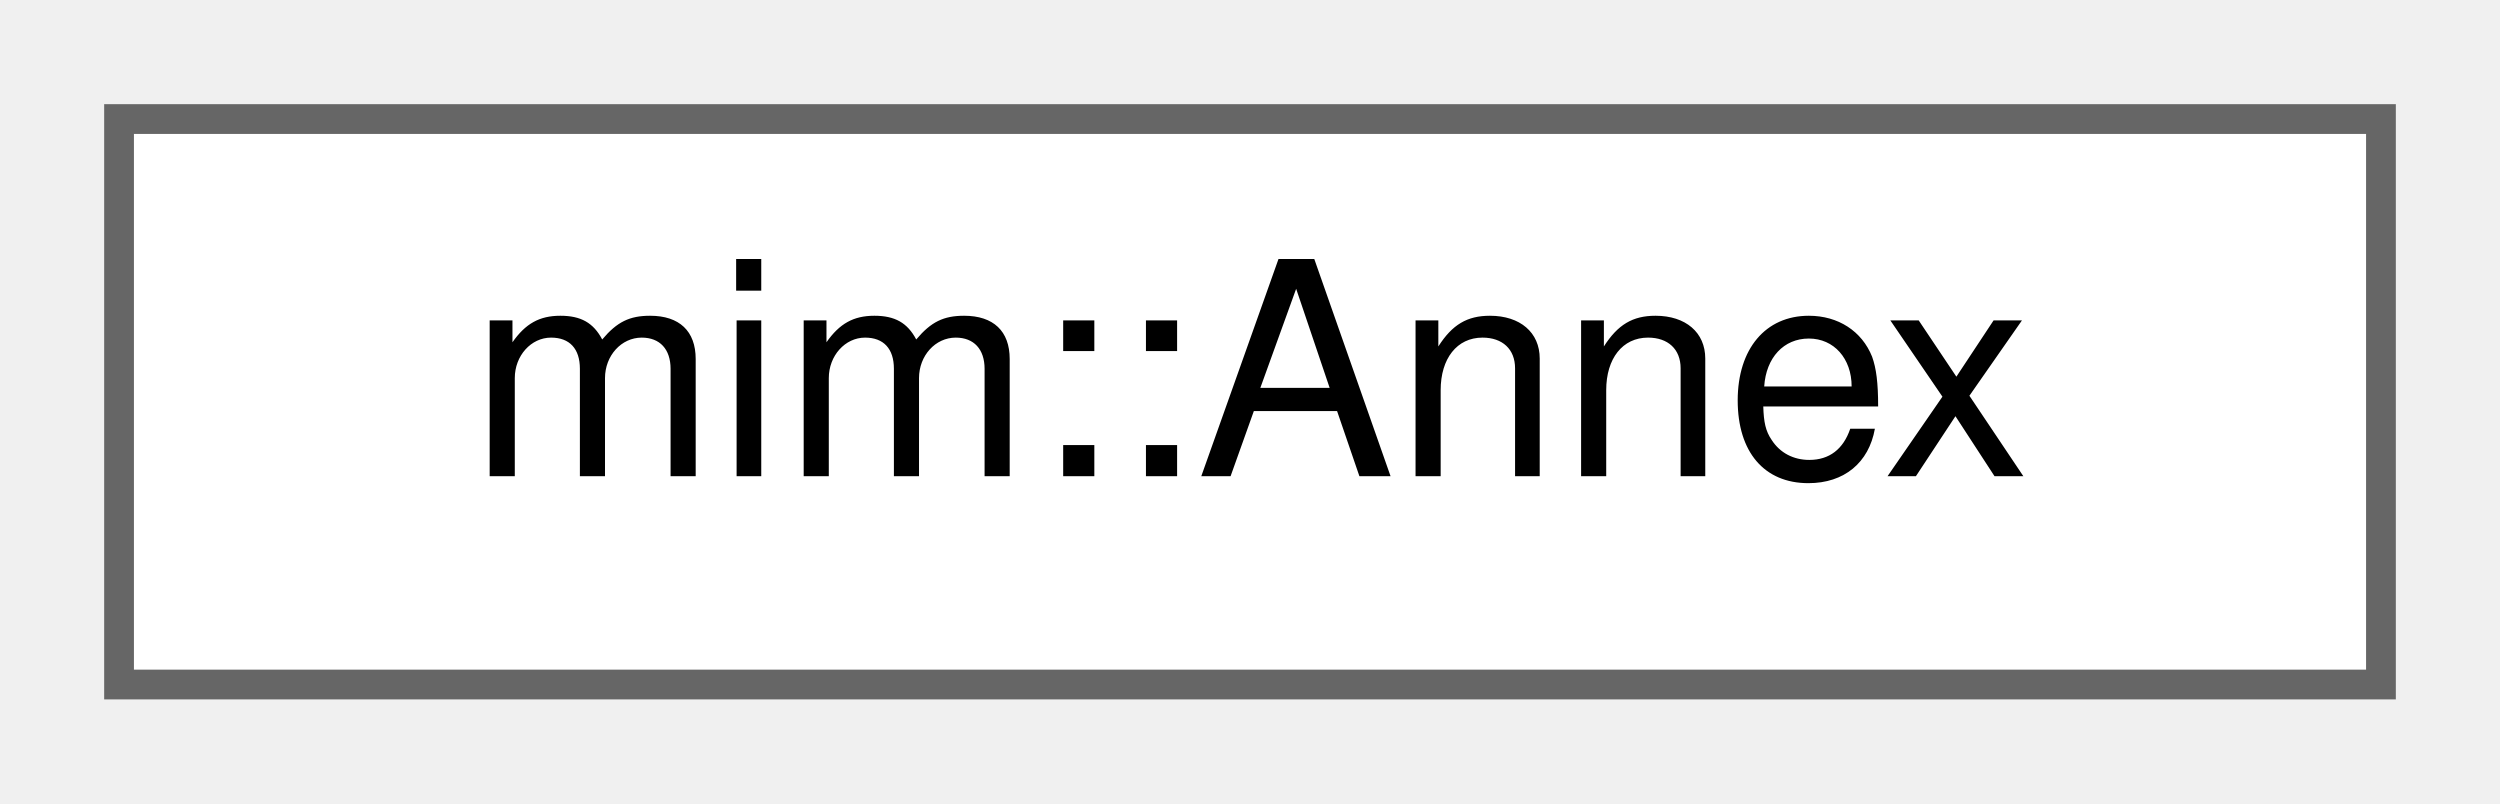
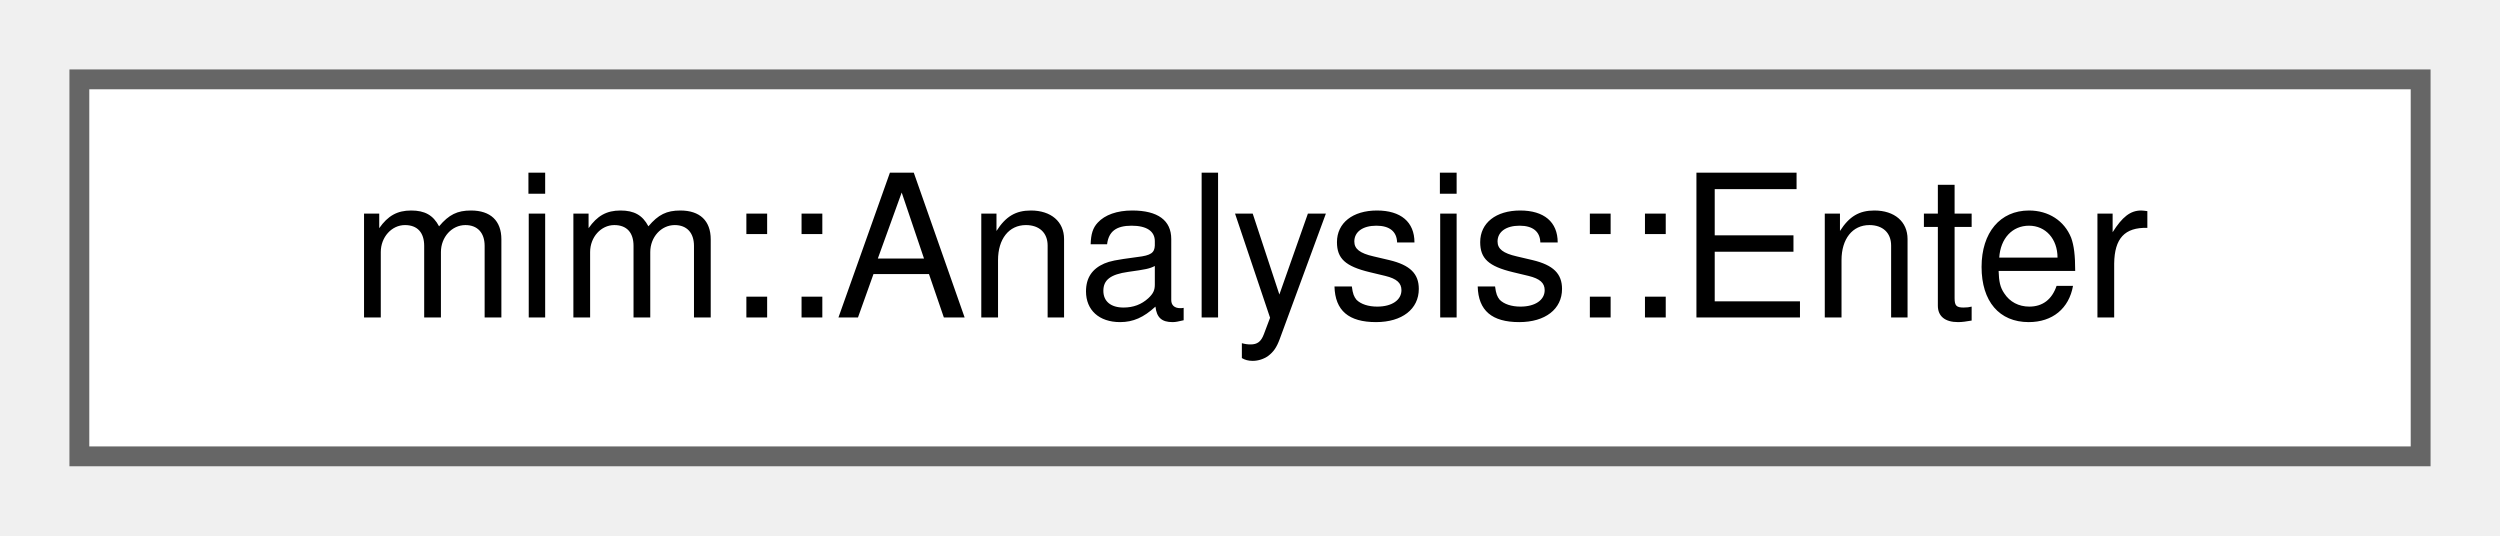
- <svg xmlns="http://www.w3.org/2000/svg" xmlns:xlink="http://www.w3.org/1999/xlink" width="84pt" height="27pt" viewBox="0.00 0.00 84.00 27.00">
+ <svg xmlns="http://www.w3.org/2000/svg" xmlns:xlink="http://www.w3.org/1999/xlink" width="126pt" height="27pt" viewBox="0.00 0.00 126.00 27.00">
  <g id="graph0" class="graph" transform="scale(1 1) rotate(0) translate(4 23)">
    <g id="Node000000" class="node">
      <g id="a_Node000000">
-         <a xlink:href="structmim_1_1Annex.html" target="_top" xlink:title="Holds info about an entity defined within a Plugin (called Annex).">
-           <polygon fill="white" stroke="#666666" points="76,-19 0,-19 0,0 76,0 76,-19" />
-           <text text-anchor="middle" x="38" y="-7" font-family="Helvetica,sans-Serif" font-size="10.00">mim::Annex</text>
+         <a xlink:href="classmim_1_1Analysis_1_1Enter.html" target="_top" xlink:title="Helps to keep track of curr_mut():">
+           <polygon fill="white" stroke="#666666" points="118,-19 0,-19 0,0 118,0 118,-19" />
+           <text text-anchor="middle" x="59" y="-7" font-family="Helvetica,sans-Serif" font-size="10.00">mim::Analysis::Enter</text>
        </a>
      </g>
    </g>
  </g>
</svg>
